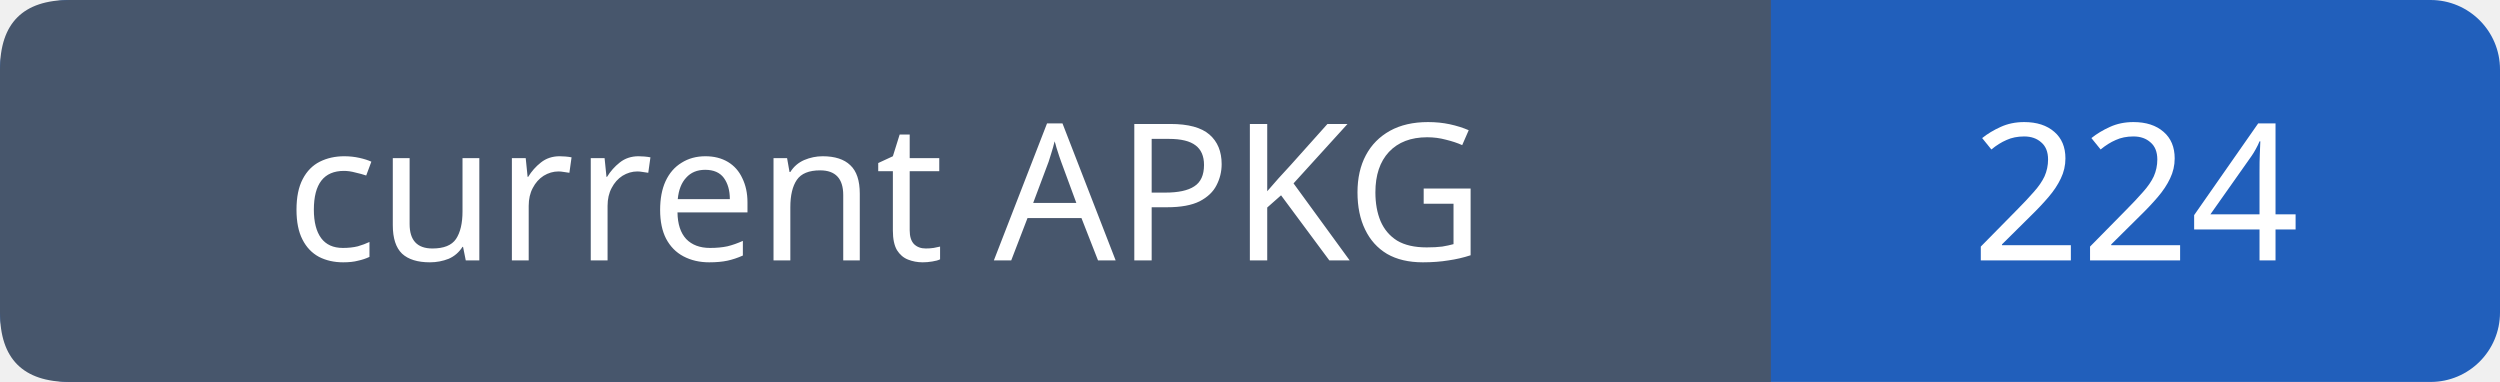
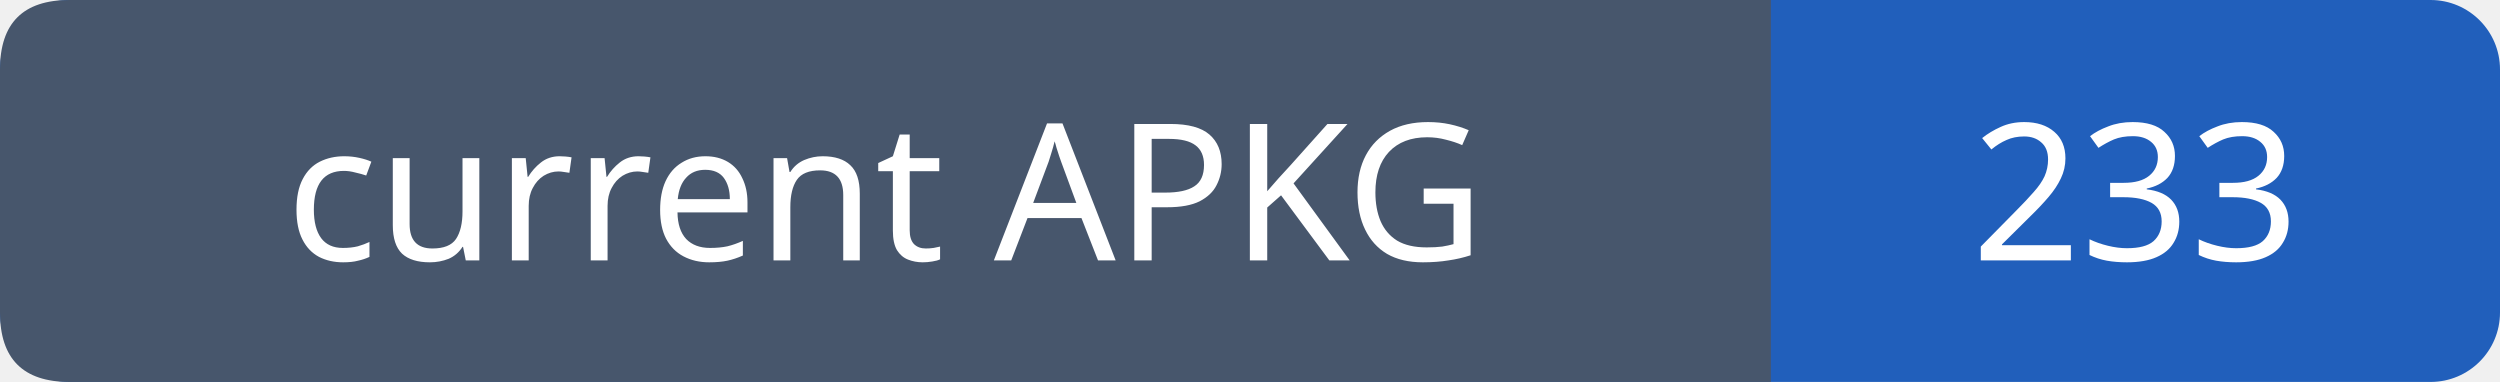
- <svg xmlns="http://www.w3.org/2000/svg" width="144" height="22" role="img" aria-label="current APKG: 224">
+ <svg xmlns="http://www.w3.org/2000/svg" width="144" height="22" role="img" aria-label="current APKG: 233">
  <rect width="144" height="22" rx="4" fill="#215fbb" />
  <path fill="#47566c" d="M4 0h98v22H4q-4 0-4-4V4q0-4 4-4" />
  <g font-family="Verdana,sans-serif" font-size="11" fill="white" text-anchor="middle">
    <text x="51.0" y="15">current APKG</text>
-     <text x="123.0" y="15">224</text>
+     <text x="123.0" y="15">233</text>
  </g>
</svg>
